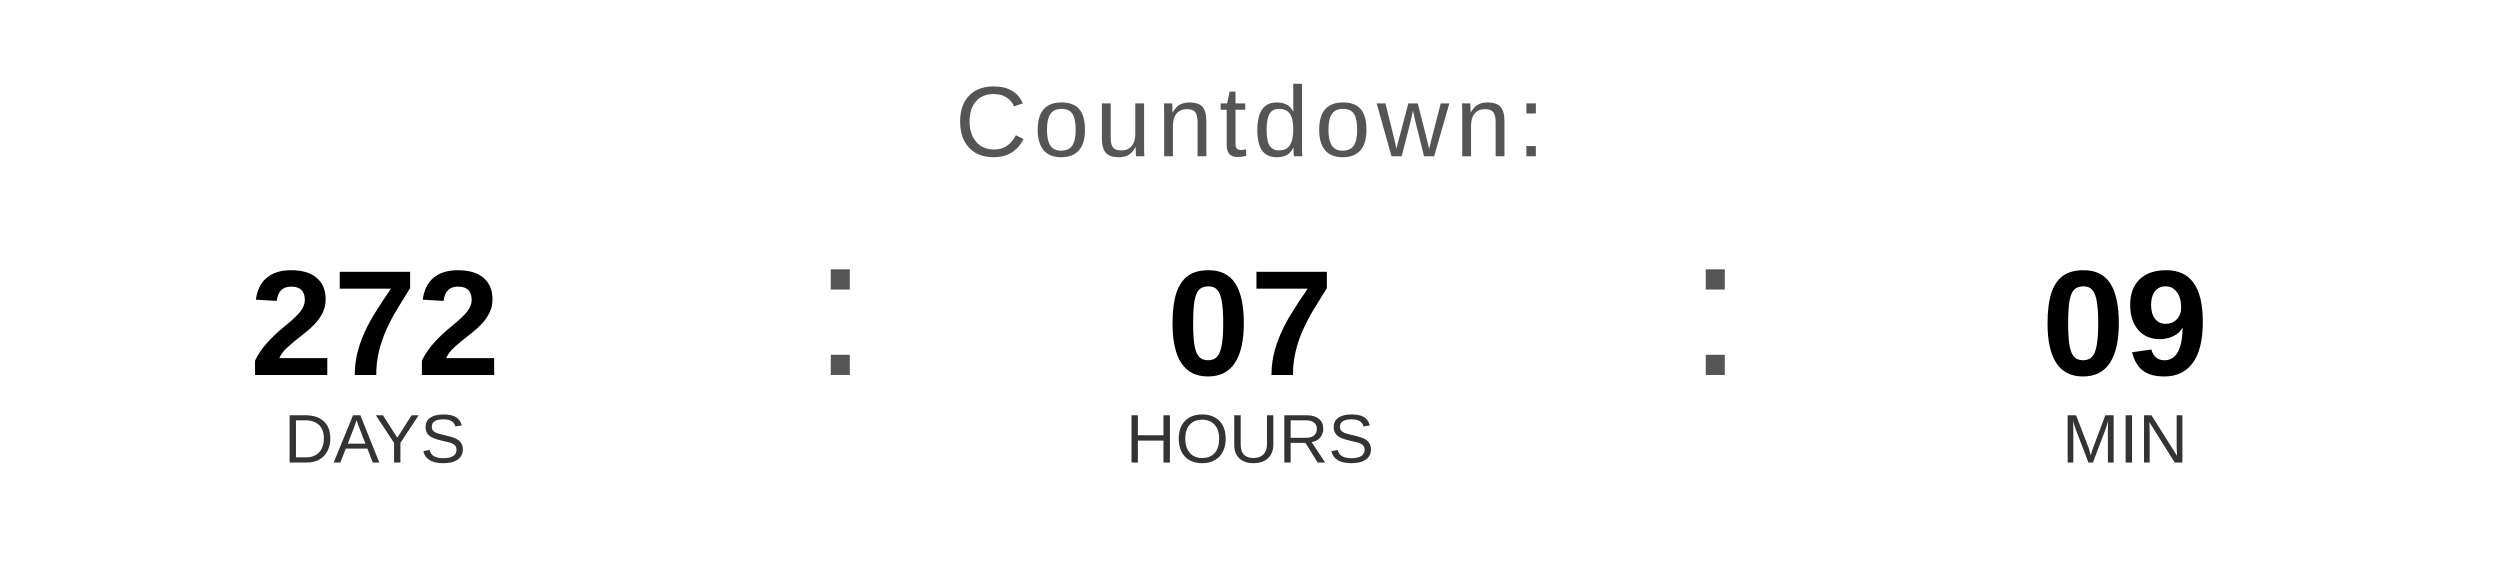
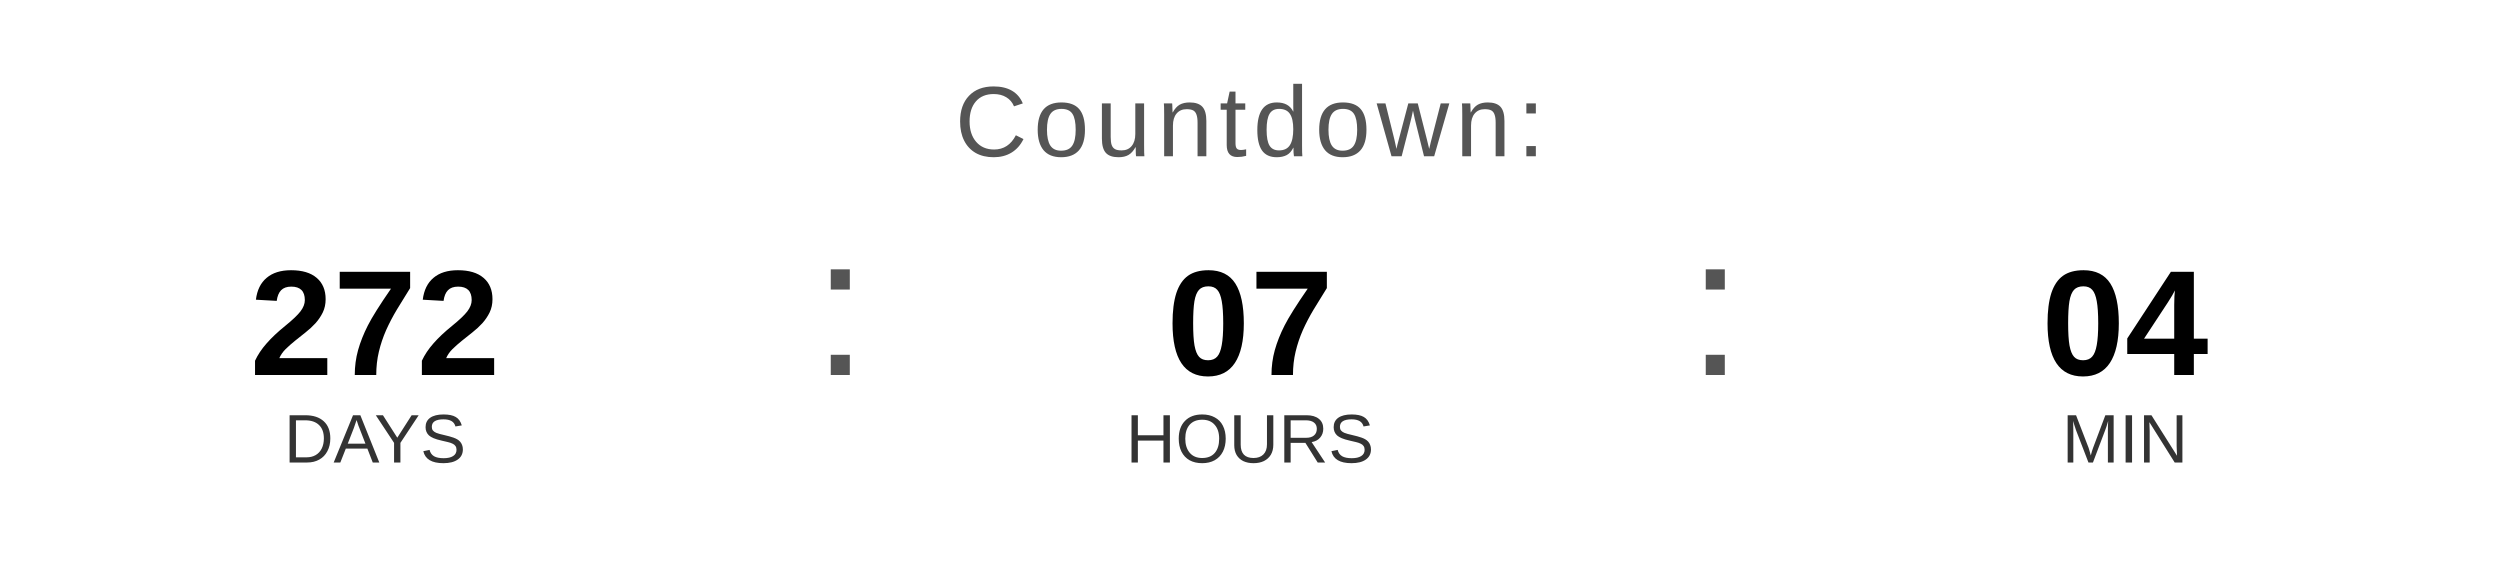
<svg xmlns="http://www.w3.org/2000/svg" width="400" height="90" viewBox="0 0 400 90">
  <text x="200" y="25" font-family="Arial, Helvetica, sans-serif" font-size="16" fill="#555555" text-anchor="middle" letter-spacing="1">
    Countdown:
  </text>
  <text x="60" y="60" font-family="Arial, Helvetica, sans-serif" font-size="24" font-weight="bold" fill="#000000" text-anchor="middle">272</text>
  <text x="60" y="74" font-family="Arial, Helvetica, sans-serif" font-size="11" fill="#333333" text-anchor="middle">DAYS</text>
  <text x="130" y="60" font-family="Arial, sans-serif" font-size="32" fill="#555555">:</text>
  <text x="200" y="60" font-family="Arial, Helvetica, sans-serif" font-size="24" font-weight="bold" fill="#000000" text-anchor="middle">07</text>
  <text x="200" y="74" font-family="Arial, Helvetica, sans-serif" font-size="11" fill="#333333" text-anchor="middle">HOURS</text>
  <text x="270" y="60" font-family="Arial, sans-serif" font-size="32" fill="#555555">:</text>
-   <text x="340" y="60" font-family="Arial, Helvetica, sans-serif" font-size="24" font-weight="bold" fill="#000000" text-anchor="middle">09</text>
+   <text x="340" y="60" font-family="Arial, Helvetica, sans-serif" font-size="24" font-weight="bold" fill="#000000" text-anchor="middle">04</text>
  <text x="340" y="74" font-family="Arial, Helvetica, sans-serif" font-size="11" fill="#333333" text-anchor="middle">MIN</text>
</svg>
